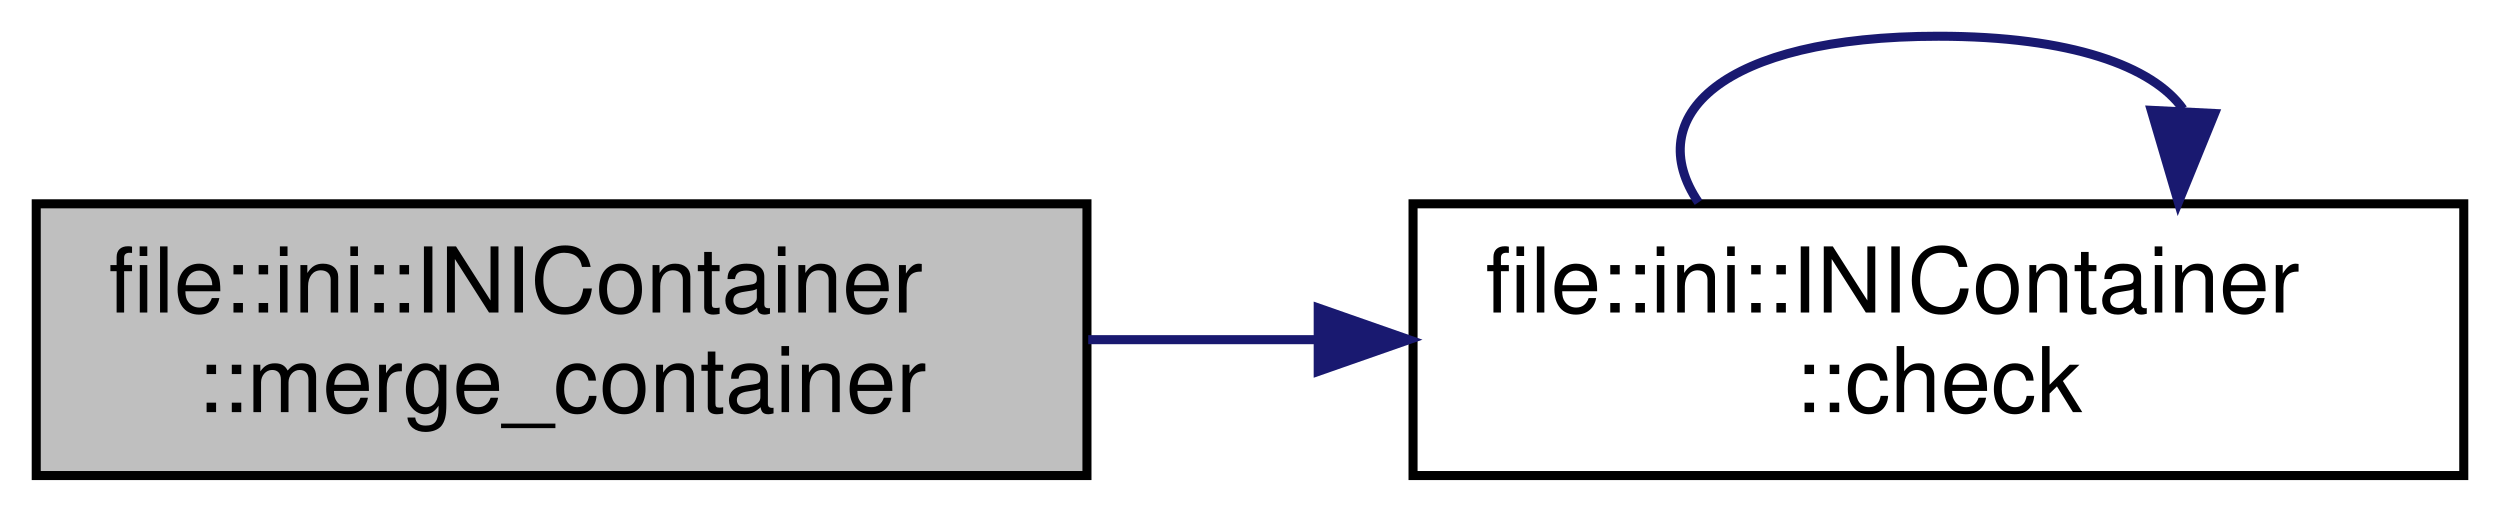
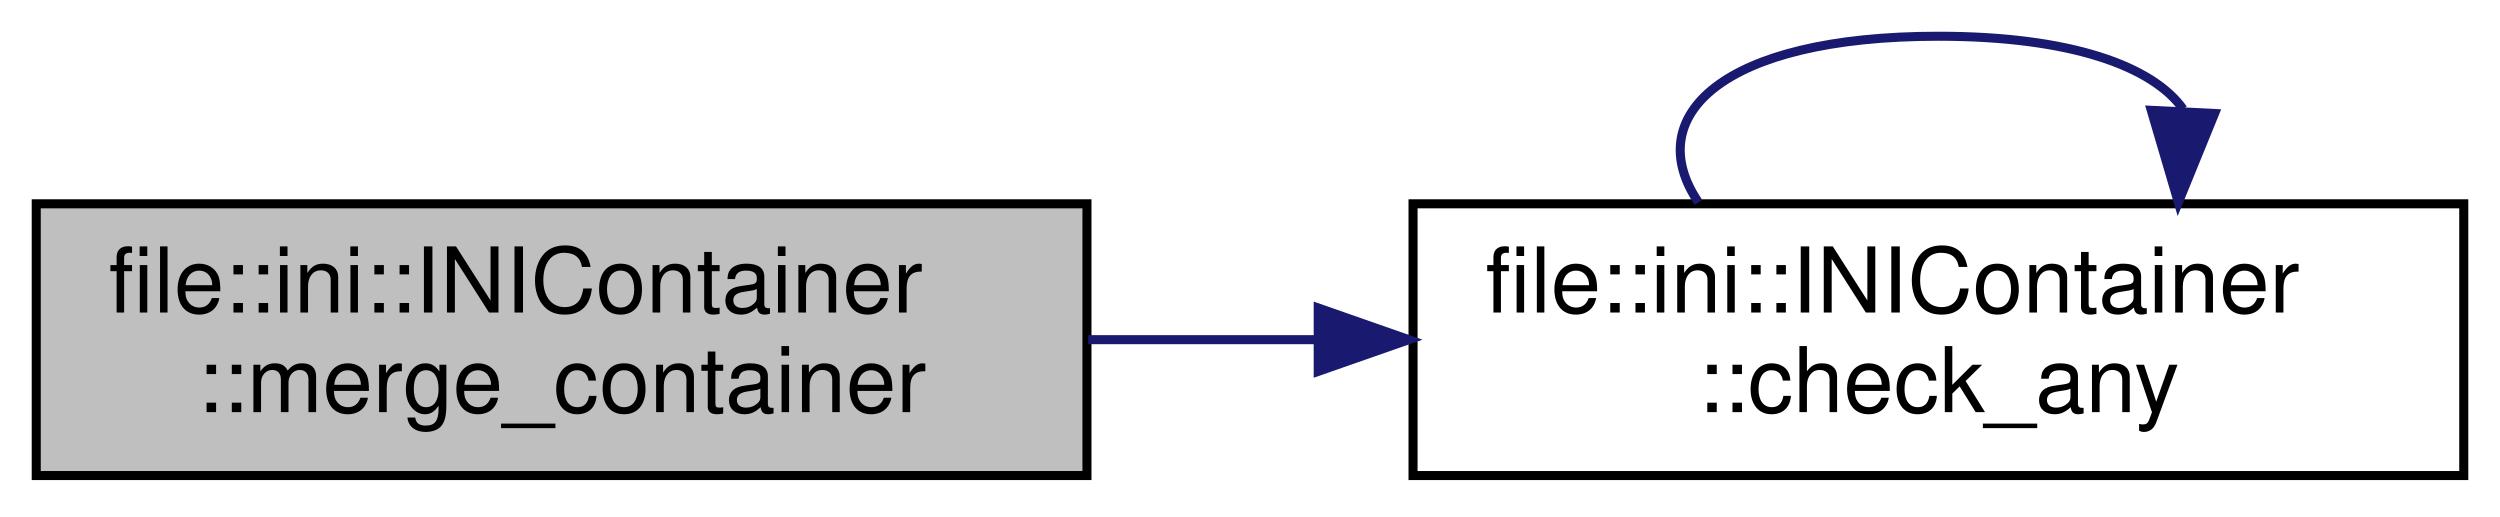
<svg xmlns="http://www.w3.org/2000/svg" xmlns:xlink="http://www.w3.org/1999/xlink" width="276pt" height="57pt" viewBox="0.00 0.00 276.00 57.00">
  <g id="graph0" class="graph" transform="scale(1 1) rotate(0) translate(4 53)">
    <g id="node1" class="node">
      <g id="a_node1">
        <a xlink:title="Move-Merge a map from another location into this ContainerINI instance.">
          <polygon fill="#bfbfbf" stroke="black" points="0,-0.5 0,-30.5 116,-30.5 116,-0.5 0,-0.5" />
          <text text-anchor="start" x="8" y="-18.5" font-family="Helvetica,sans-Serif" font-size="10.00">file::ini::INIContainer</text>
          <text text-anchor="middle" x="58" y="-7.5" font-family="Helvetica,sans-Serif" font-size="10.00">::merge_container</text>
        </a>
      </g>
    </g>
    <g id="node2" class="node">
      <g id="a_node2">
-         <a xlink:href="classfile_1_1ini_1_1_i_n_i_container.html#aa6867de33f89ac89d5bdb9874082f5ff" target="_top" xlink:title="Extends check function to accept Header-Key pairs.">
+         <a xlink:href="classfile_1_1ini_1_1_i_n_i_container.html#ab5b0de2dd79a1782cc5a8802da8759ca" target="_top" xlink:title="Check if any of an arbitrary number of keys exist in a given header.">
          <polygon fill="none" stroke="black" points="152,-0.5 152,-30.5 268,-30.5 268,-0.5 152,-0.5" />
          <text text-anchor="start" x="160" y="-18.5" font-family="Helvetica,sans-Serif" font-size="10.00">file::ini::INIContainer</text>
-           <text text-anchor="middle" x="210" y="-7.5" font-family="Helvetica,sans-Serif" font-size="10.00">::check</text>
+           <text text-anchor="middle" x="210" y="-7.5" font-family="Helvetica,sans-Serif" font-size="10.00">::check_any</text>
        </a>
      </g>
    </g>
    <g id="edge1" class="edge">
      <path fill="none" stroke="midnightblue" d="M116.14,-15.5C124.38,-15.5 132.92,-15.5 141.34,-15.5" />
      <polygon fill="midnightblue" stroke="midnightblue" points="141.53,-19 151.53,-15.5 141.53,-12 141.53,-19" />
    </g>
    <g id="edge2" class="edge">
      <path fill="none" stroke="midnightblue" d="M183.51,-30.66C177.12,-40.06 185.95,-49 210,-49 224.65,-49 233.66,-45.68 237.01,-40.96" />
      <polygon fill="midnightblue" stroke="midnightblue" points="240.49,-40.47 236.49,-30.66 233.5,-40.82 240.49,-40.47" />
    </g>
  </g>
</svg>
